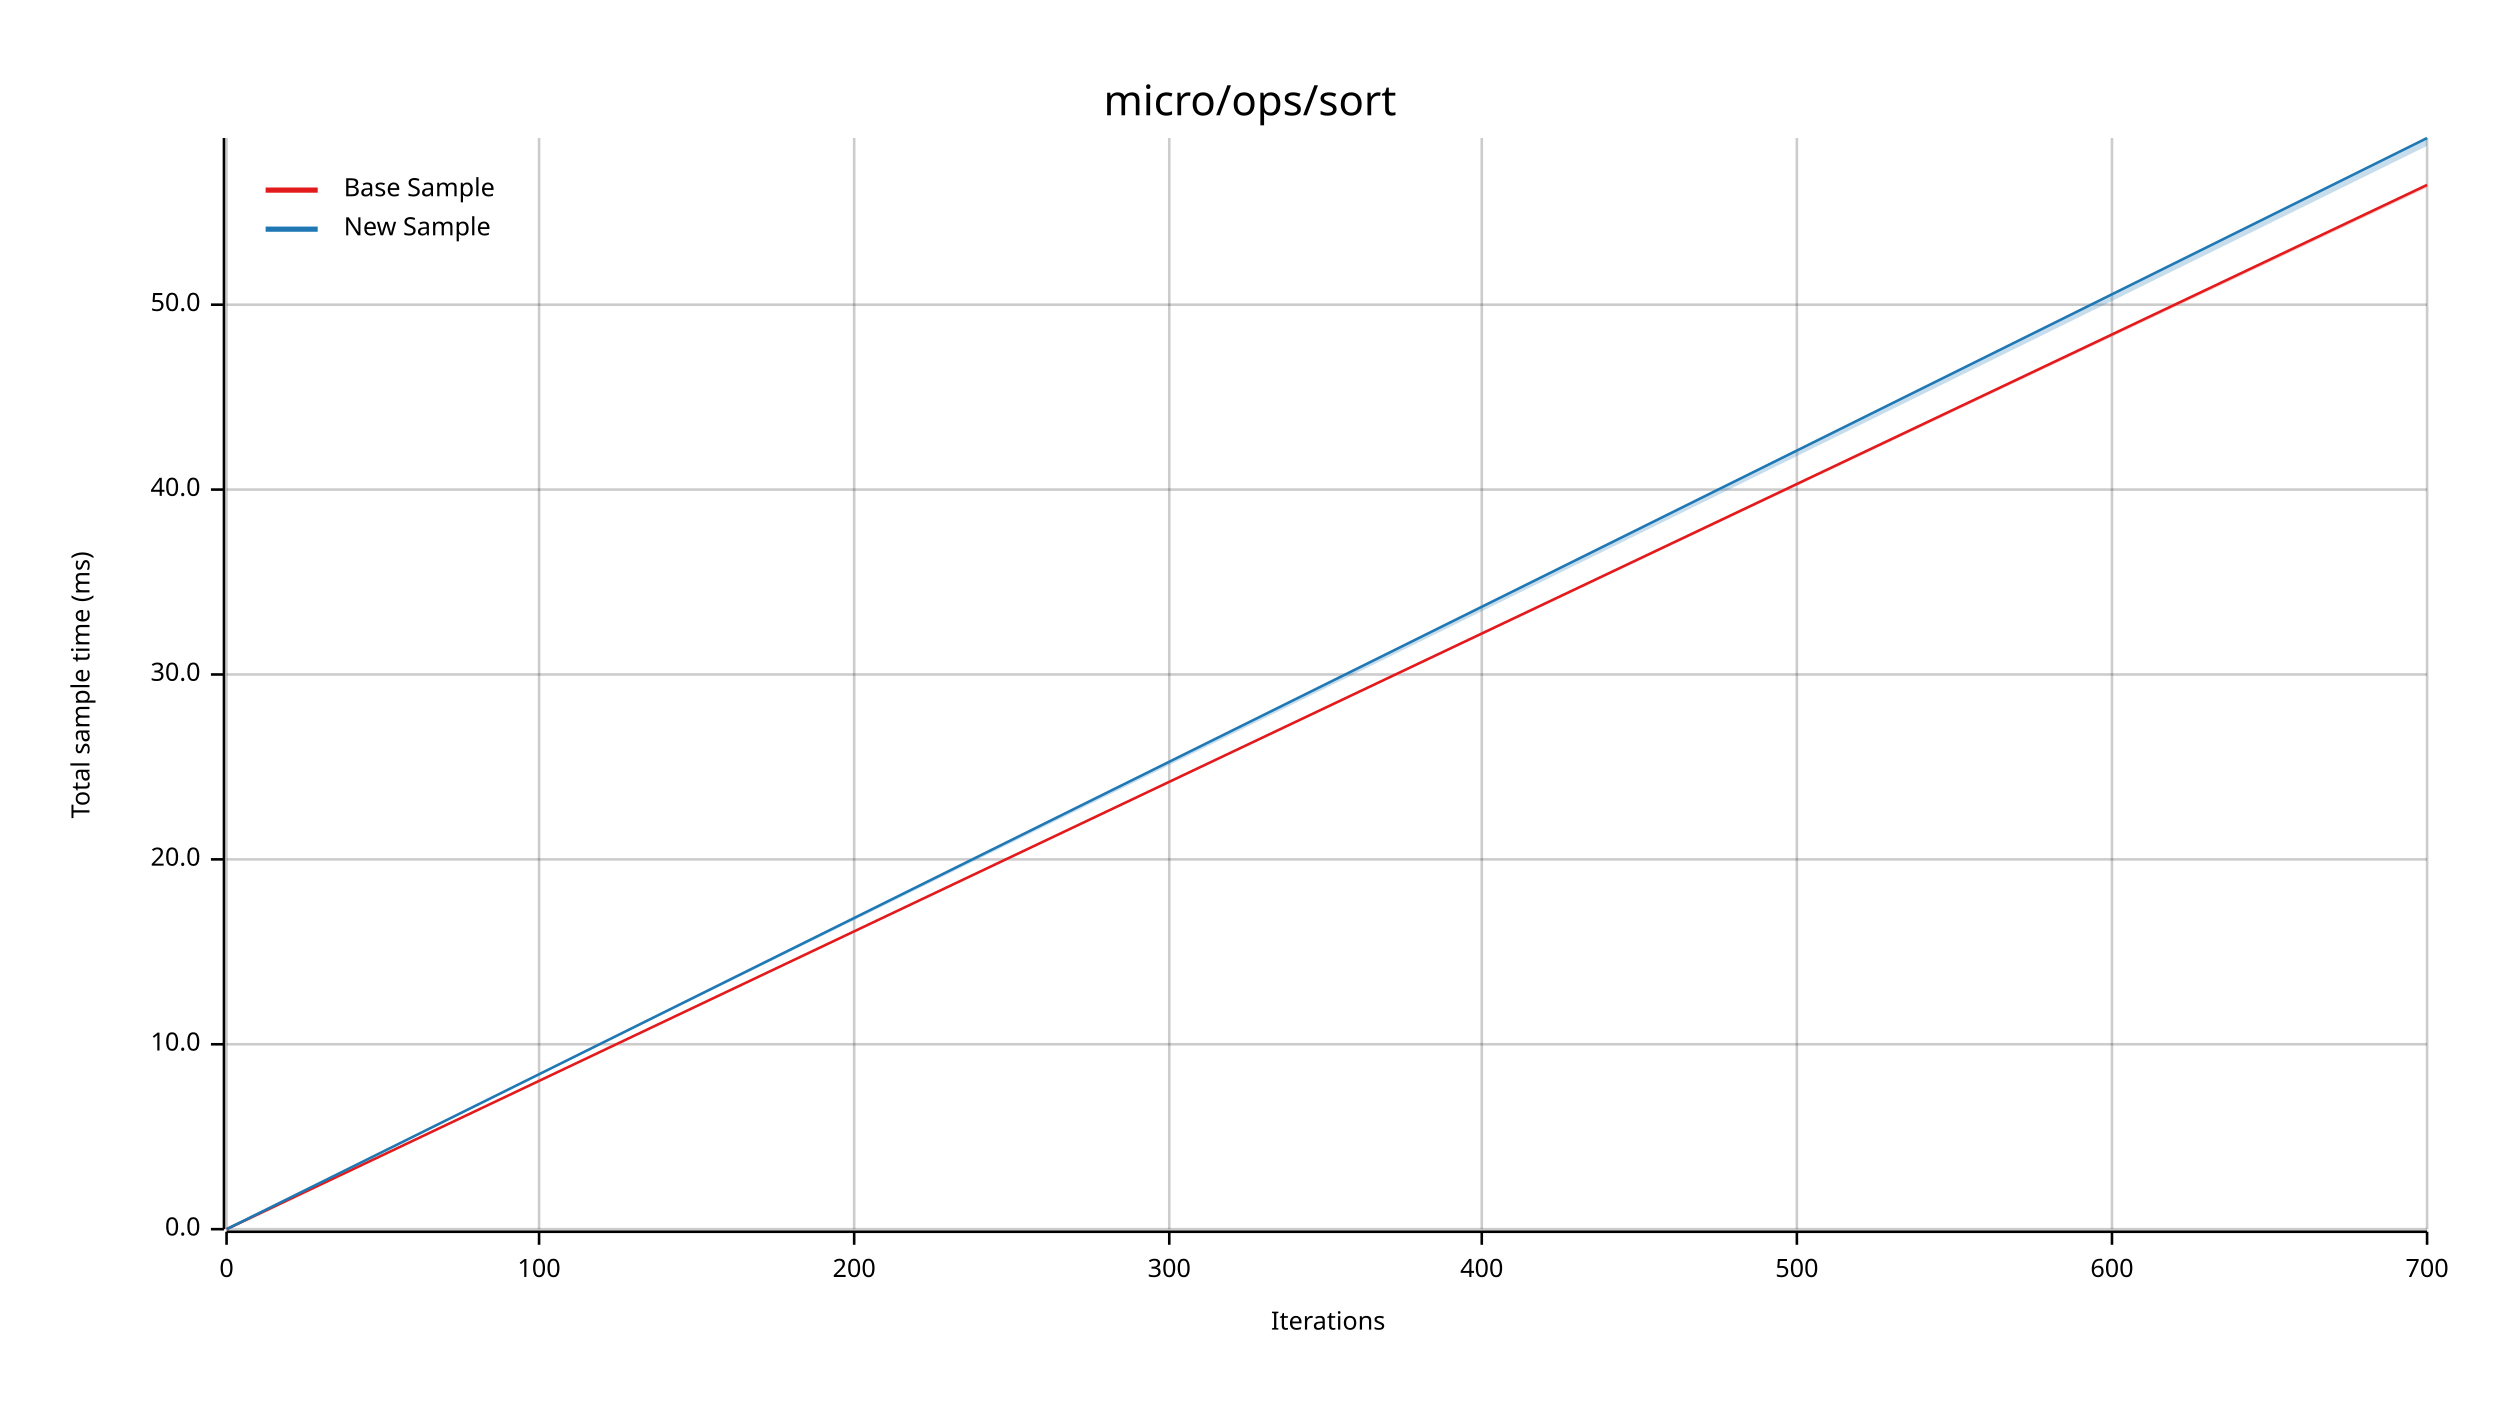
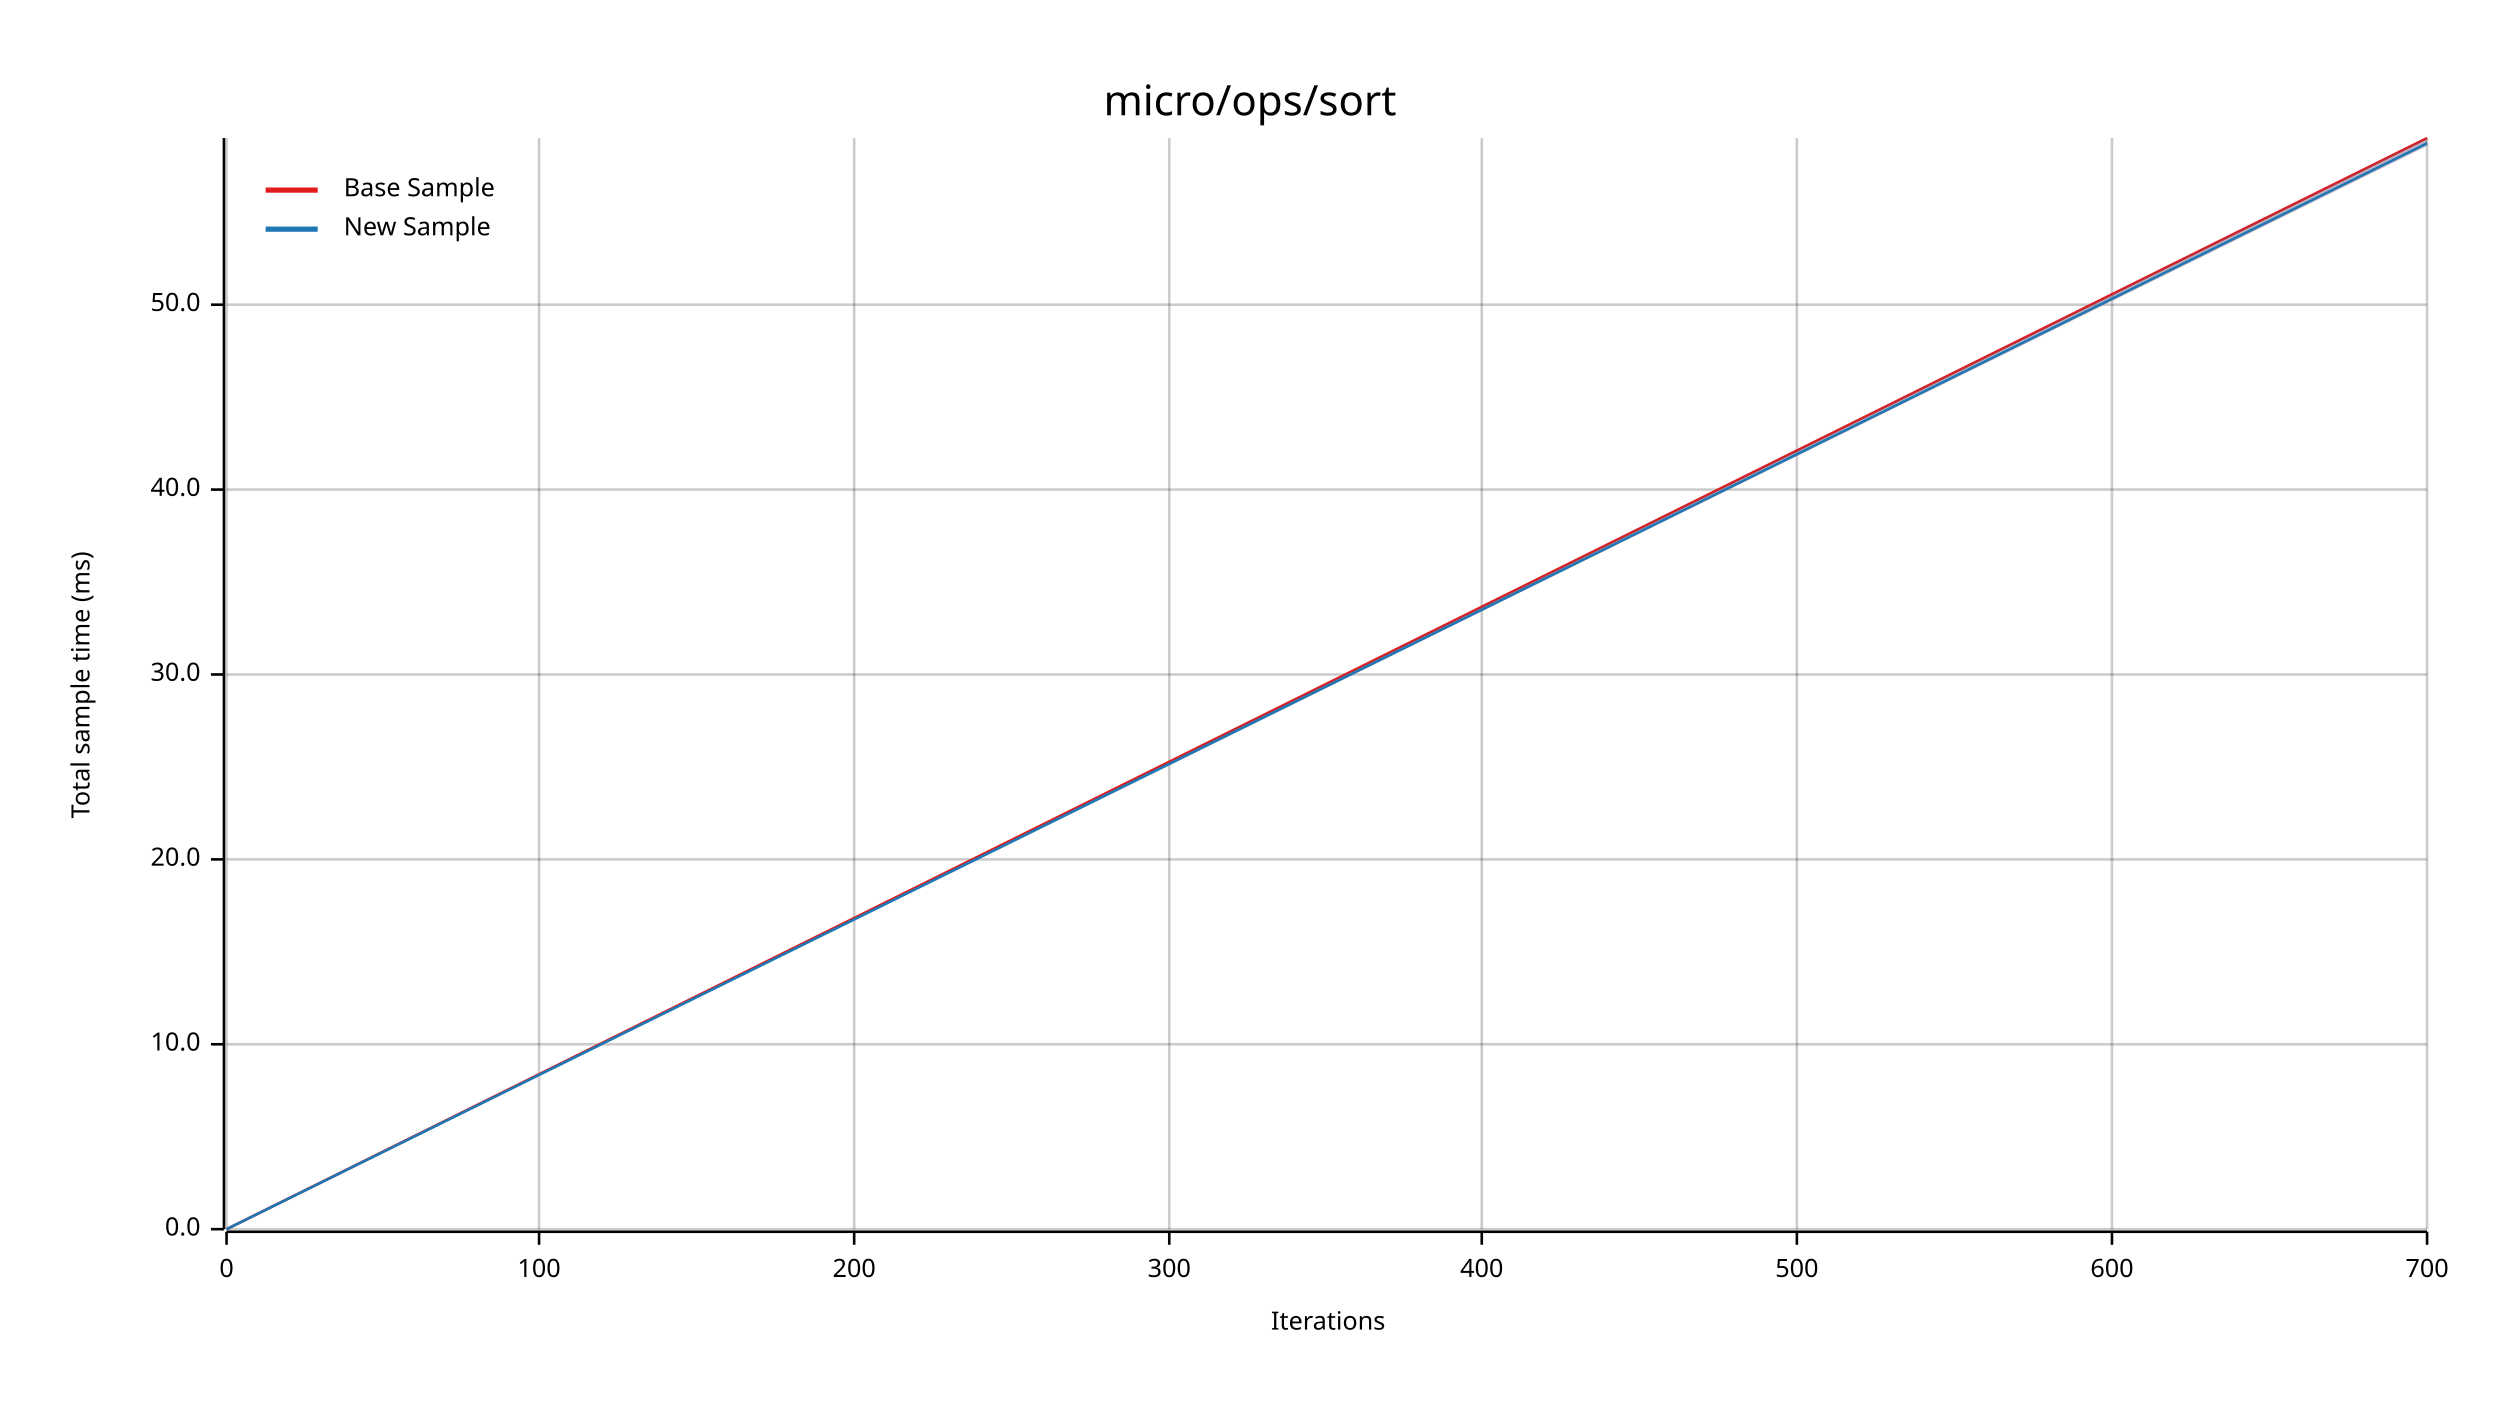
<svg xmlns="http://www.w3.org/2000/svg" width="960" height="540" viewBox="0 0 960 540">
  <text x="480" y="32" dy="0.76em" text-anchor="middle" font-family="sans-serif" font-size="16.129" opacity="1" fill="#000000">
micro/ops/sort
</text>
  <text x="27" y="263" dy="0.76em" text-anchor="middle" font-family="sans-serif" font-size="9.677" opacity="1" fill="#000000" transform="rotate(270, 27, 263)">
Total sample time (ms)
</text>
  <text x="510" y="513" dy="-0.5ex" text-anchor="middle" font-family="sans-serif" font-size="9.677" opacity="1" fill="#000000">
Iterations
</text>
  <line opacity="0.2" stroke="#000000" stroke-width="1" x1="87" y1="472" x2="87" y2="53" />
  <line opacity="0.2" stroke="#000000" stroke-width="1" x1="207" y1="472" x2="207" y2="53" />
  <line opacity="0.2" stroke="#000000" stroke-width="1" x1="328" y1="472" x2="328" y2="53" />
  <line opacity="0.2" stroke="#000000" stroke-width="1" x1="449" y1="472" x2="449" y2="53" />
  <line opacity="0.2" stroke="#000000" stroke-width="1" x1="569" y1="472" x2="569" y2="53" />
  <line opacity="0.2" stroke="#000000" stroke-width="1" x1="690" y1="472" x2="690" y2="53" />
  <line opacity="0.2" stroke="#000000" stroke-width="1" x1="811" y1="472" x2="811" y2="53" />
  <line opacity="0.2" stroke="#000000" stroke-width="1" x1="932" y1="472" x2="932" y2="53" />
  <line opacity="0.2" stroke="#000000" stroke-width="1" x1="87" y1="472" x2="932" y2="472" />
  <line opacity="0.2" stroke="#000000" stroke-width="1" x1="87" y1="401" x2="932" y2="401" />
  <line opacity="0.2" stroke="#000000" stroke-width="1" x1="87" y1="330" x2="932" y2="330" />
  <line opacity="0.2" stroke="#000000" stroke-width="1" x1="87" y1="259" x2="932" y2="259" />
  <line opacity="0.2" stroke="#000000" stroke-width="1" x1="87" y1="188" x2="932" y2="188" />
  <line opacity="0.2" stroke="#000000" stroke-width="1" x1="87" y1="117" x2="932" y2="117" />
  <polyline fill="none" opacity="1" stroke="#000000" stroke-width="1" points="86,53 86,472 " />
  <text x="77" y="472" dy="0.5ex" text-anchor="end" font-family="sans-serif" font-size="9.677" opacity="1" fill="#000000">
0.0
</text>
  <polyline fill="none" opacity="1" stroke="#000000" stroke-width="1" points="81,472 86,472 " />
  <text x="77" y="401" dy="0.5ex" text-anchor="end" font-family="sans-serif" font-size="9.677" opacity="1" fill="#000000">
10.0
</text>
  <polyline fill="none" opacity="1" stroke="#000000" stroke-width="1" points="81,401 86,401 " />
  <text x="77" y="330" dy="0.5ex" text-anchor="end" font-family="sans-serif" font-size="9.677" opacity="1" fill="#000000">
20.0
</text>
  <polyline fill="none" opacity="1" stroke="#000000" stroke-width="1" points="81,330 86,330 " />
  <text x="77" y="259" dy="0.5ex" text-anchor="end" font-family="sans-serif" font-size="9.677" opacity="1" fill="#000000">
30.0
</text>
  <polyline fill="none" opacity="1" stroke="#000000" stroke-width="1" points="81,259 86,259 " />
  <text x="77" y="188" dy="0.5ex" text-anchor="end" font-family="sans-serif" font-size="9.677" opacity="1" fill="#000000">
40.0
</text>
  <polyline fill="none" opacity="1" stroke="#000000" stroke-width="1" points="81,188 86,188 " />
  <text x="77" y="117" dy="0.5ex" text-anchor="end" font-family="sans-serif" font-size="9.677" opacity="1" fill="#000000">
50.0
</text>
  <polyline fill="none" opacity="1" stroke="#000000" stroke-width="1" points="81,117 86,117 " />
  <polyline fill="none" opacity="1" stroke="#000000" stroke-width="1" points="87,473 932,473 " />
  <text x="87" y="483" dy="0.76em" text-anchor="middle" font-family="sans-serif" font-size="9.677" opacity="1" fill="#000000">
0
</text>
  <polyline fill="none" opacity="1" stroke="#000000" stroke-width="1" points="87,473 87,478 " />
  <text x="207" y="483" dy="0.76em" text-anchor="middle" font-family="sans-serif" font-size="9.677" opacity="1" fill="#000000">
100
</text>
  <polyline fill="none" opacity="1" stroke="#000000" stroke-width="1" points="207,473 207,478 " />
  <text x="328" y="483" dy="0.76em" text-anchor="middle" font-family="sans-serif" font-size="9.677" opacity="1" fill="#000000">
200
</text>
  <polyline fill="none" opacity="1" stroke="#000000" stroke-width="1" points="328,473 328,478 " />
  <text x="449" y="483" dy="0.76em" text-anchor="middle" font-family="sans-serif" font-size="9.677" opacity="1" fill="#000000">
300
</text>
  <polyline fill="none" opacity="1" stroke="#000000" stroke-width="1" points="449,473 449,478 " />
  <text x="569" y="483" dy="0.76em" text-anchor="middle" font-family="sans-serif" font-size="9.677" opacity="1" fill="#000000">
400
</text>
  <polyline fill="none" opacity="1" stroke="#000000" stroke-width="1" points="569,473 569,478 " />
  <text x="690" y="483" dy="0.76em" text-anchor="middle" font-family="sans-serif" font-size="9.677" opacity="1" fill="#000000">
500
</text>
  <polyline fill="none" opacity="1" stroke="#000000" stroke-width="1" points="690,473 690,478 " />
  <text x="811" y="483" dy="0.76em" text-anchor="middle" font-family="sans-serif" font-size="9.677" opacity="1" fill="#000000">
600
</text>
  <polyline fill="none" opacity="1" stroke="#000000" stroke-width="1" points="811,473 811,478 " />
  <text x="932" y="483" dy="0.76em" text-anchor="middle" font-family="sans-serif" font-size="9.677" opacity="1" fill="#000000">
700
</text>
  <polyline fill="none" opacity="1" stroke="#000000" stroke-width="1" points="932,473 932,478 " />
-   <polyline fill="none" opacity="1" stroke="#E31A1C" stroke-width="1" points="87,472 932,71 " />
-   <polygon opacity="0.25" fill="#E31A1C" points="87,472 932,72 932,71 " />
-   <polyline fill="none" opacity="1" stroke="#1F78B4" stroke-width="1" points="87,472 932,53 " />
+   <polyline fill="none" opacity="1" stroke="#E31A1C" stroke-width="1" points="87,472 932,53 " />
+   <polygon opacity="0.25" fill="#E31A1C" points="87,472 932,56 932,53 " />
+   <polyline fill="none" opacity="1" stroke="#1F78B4" stroke-width="1" points="87,472 932,55 " />
  <polygon opacity="0.25" fill="#1F78B4" points="87,472 932,56 932,53 " />
  <text x="132" y="68" dy="0.76em" text-anchor="start" font-family="sans-serif" font-size="9.677" opacity="1" fill="#000000">
Base Sample
</text>
  <text x="132" y="83" dy="0.76em" text-anchor="start" font-family="sans-serif" font-size="9.677" opacity="1" fill="#000000">
New Sample
</text>
  <polyline fill="none" opacity="1" stroke="#E31A1C" stroke-width="2" points="102,73 122,73 " />
  <polyline fill="none" opacity="1" stroke="#1F78B4" stroke-width="2" points="102,88 122,88 " />
</svg>
